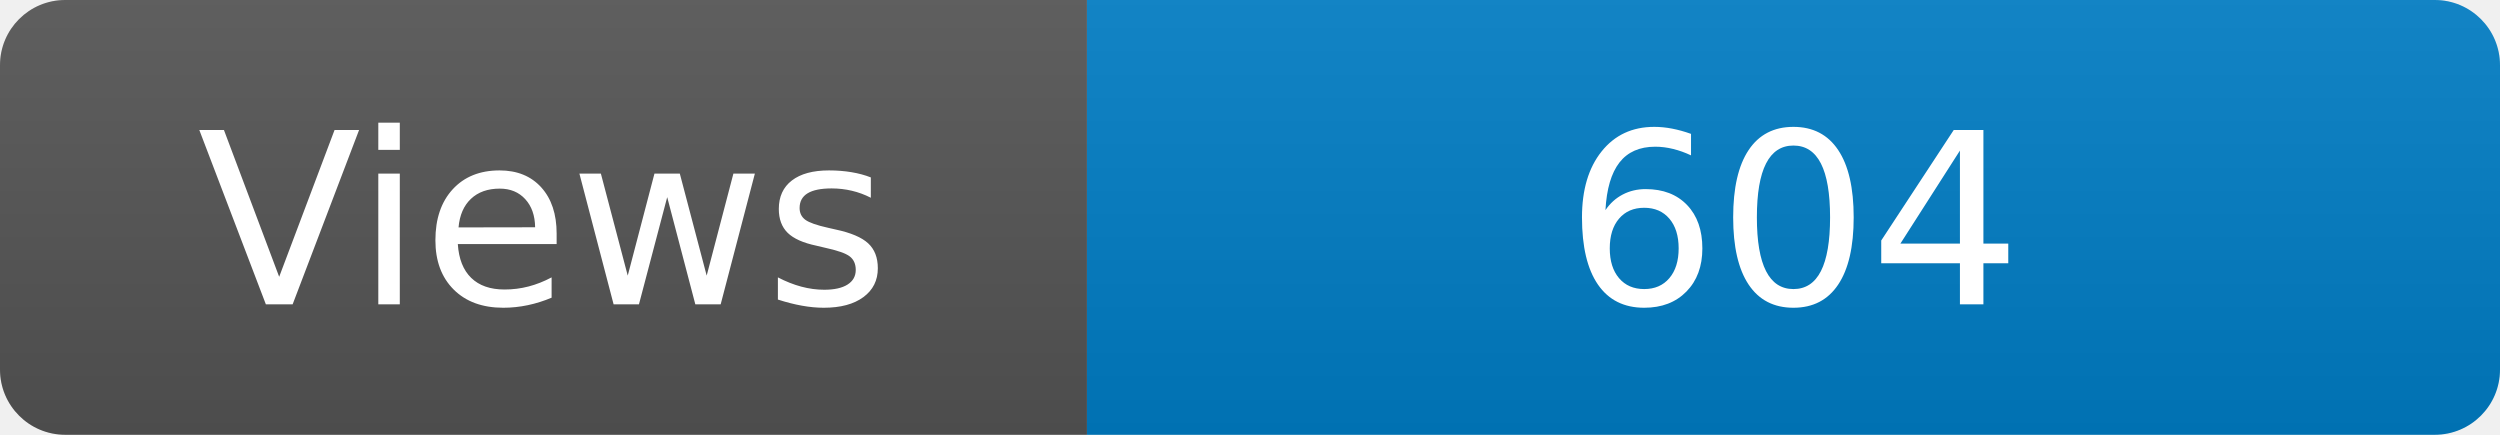
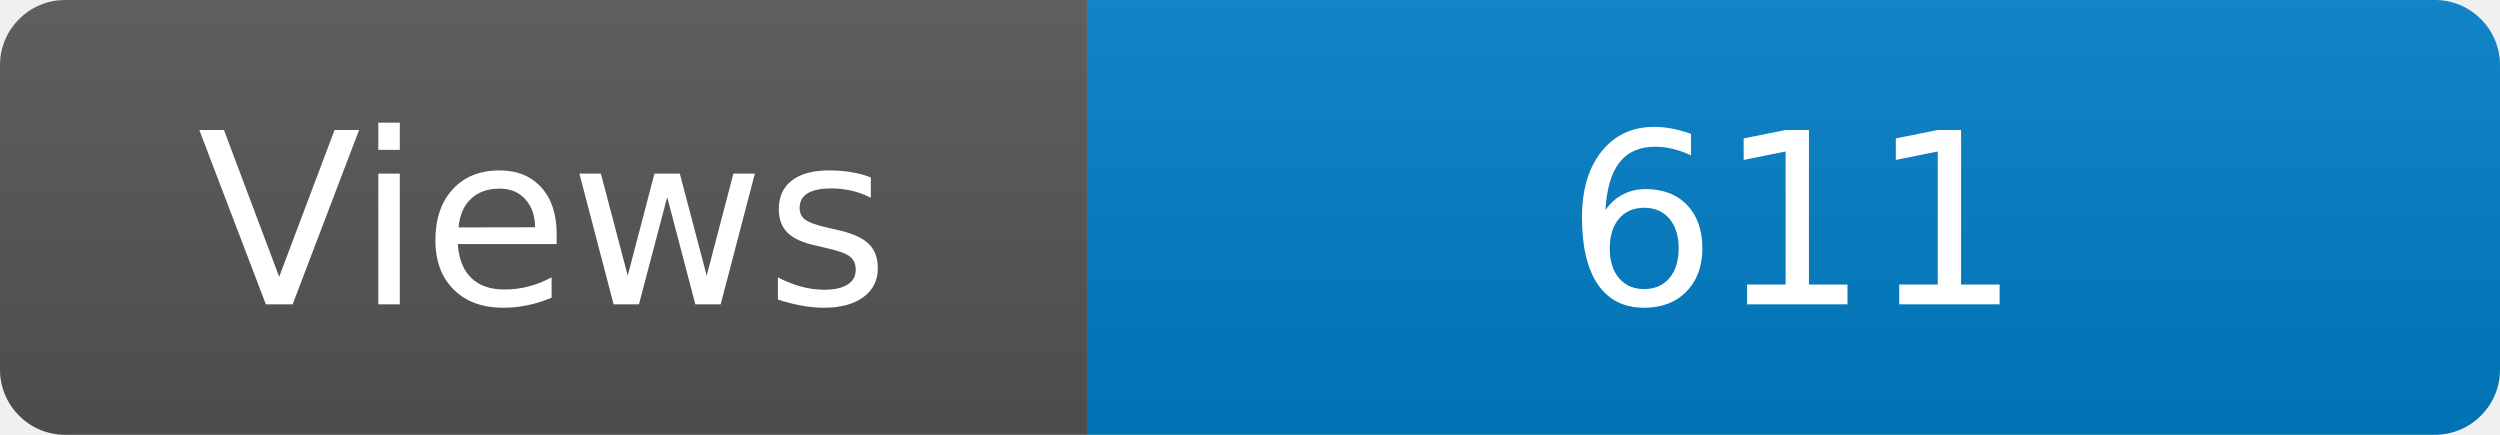
<svg xmlns="http://www.w3.org/2000/svg" width="115" height="20" role="img" aria-label="Maintained?: yes">
  <linearGradient id="s" x2="0" y2="100%">
    <stop offset="0" stop-color="#bbb" stop-opacity=".1" />
    <stop offset="1" stop-opacity=".1" />
  </linearGradient>
  <clipPath id="r">
    <rect width="115" height="20" rx="3" fill="#fff" />
  </clipPath>
  <g clip-path="url(#r)">
    <rect width="50" height="20" fill="#555" />
    <rect x="50" width="160" height="20" fill="#007ec6" />
    <rect width="115" height="20" fill="url(#s)" />
  </g>
  <g fill="#fff" text-anchor="middle" font-family="Verdana,Geneva,DejaVu Sans,sans-serif" font-size="110">
    <text x="250" y="140" transform="scale(.1)" fill="#fff">Views</text>
-     <text x="825" y="140" transform="scale(.1)" fill="#fff">604</text>
+     <text x="825" y="140" transform="scale(.1)" fill="#fff">611</text>
  </g>
</svg>
